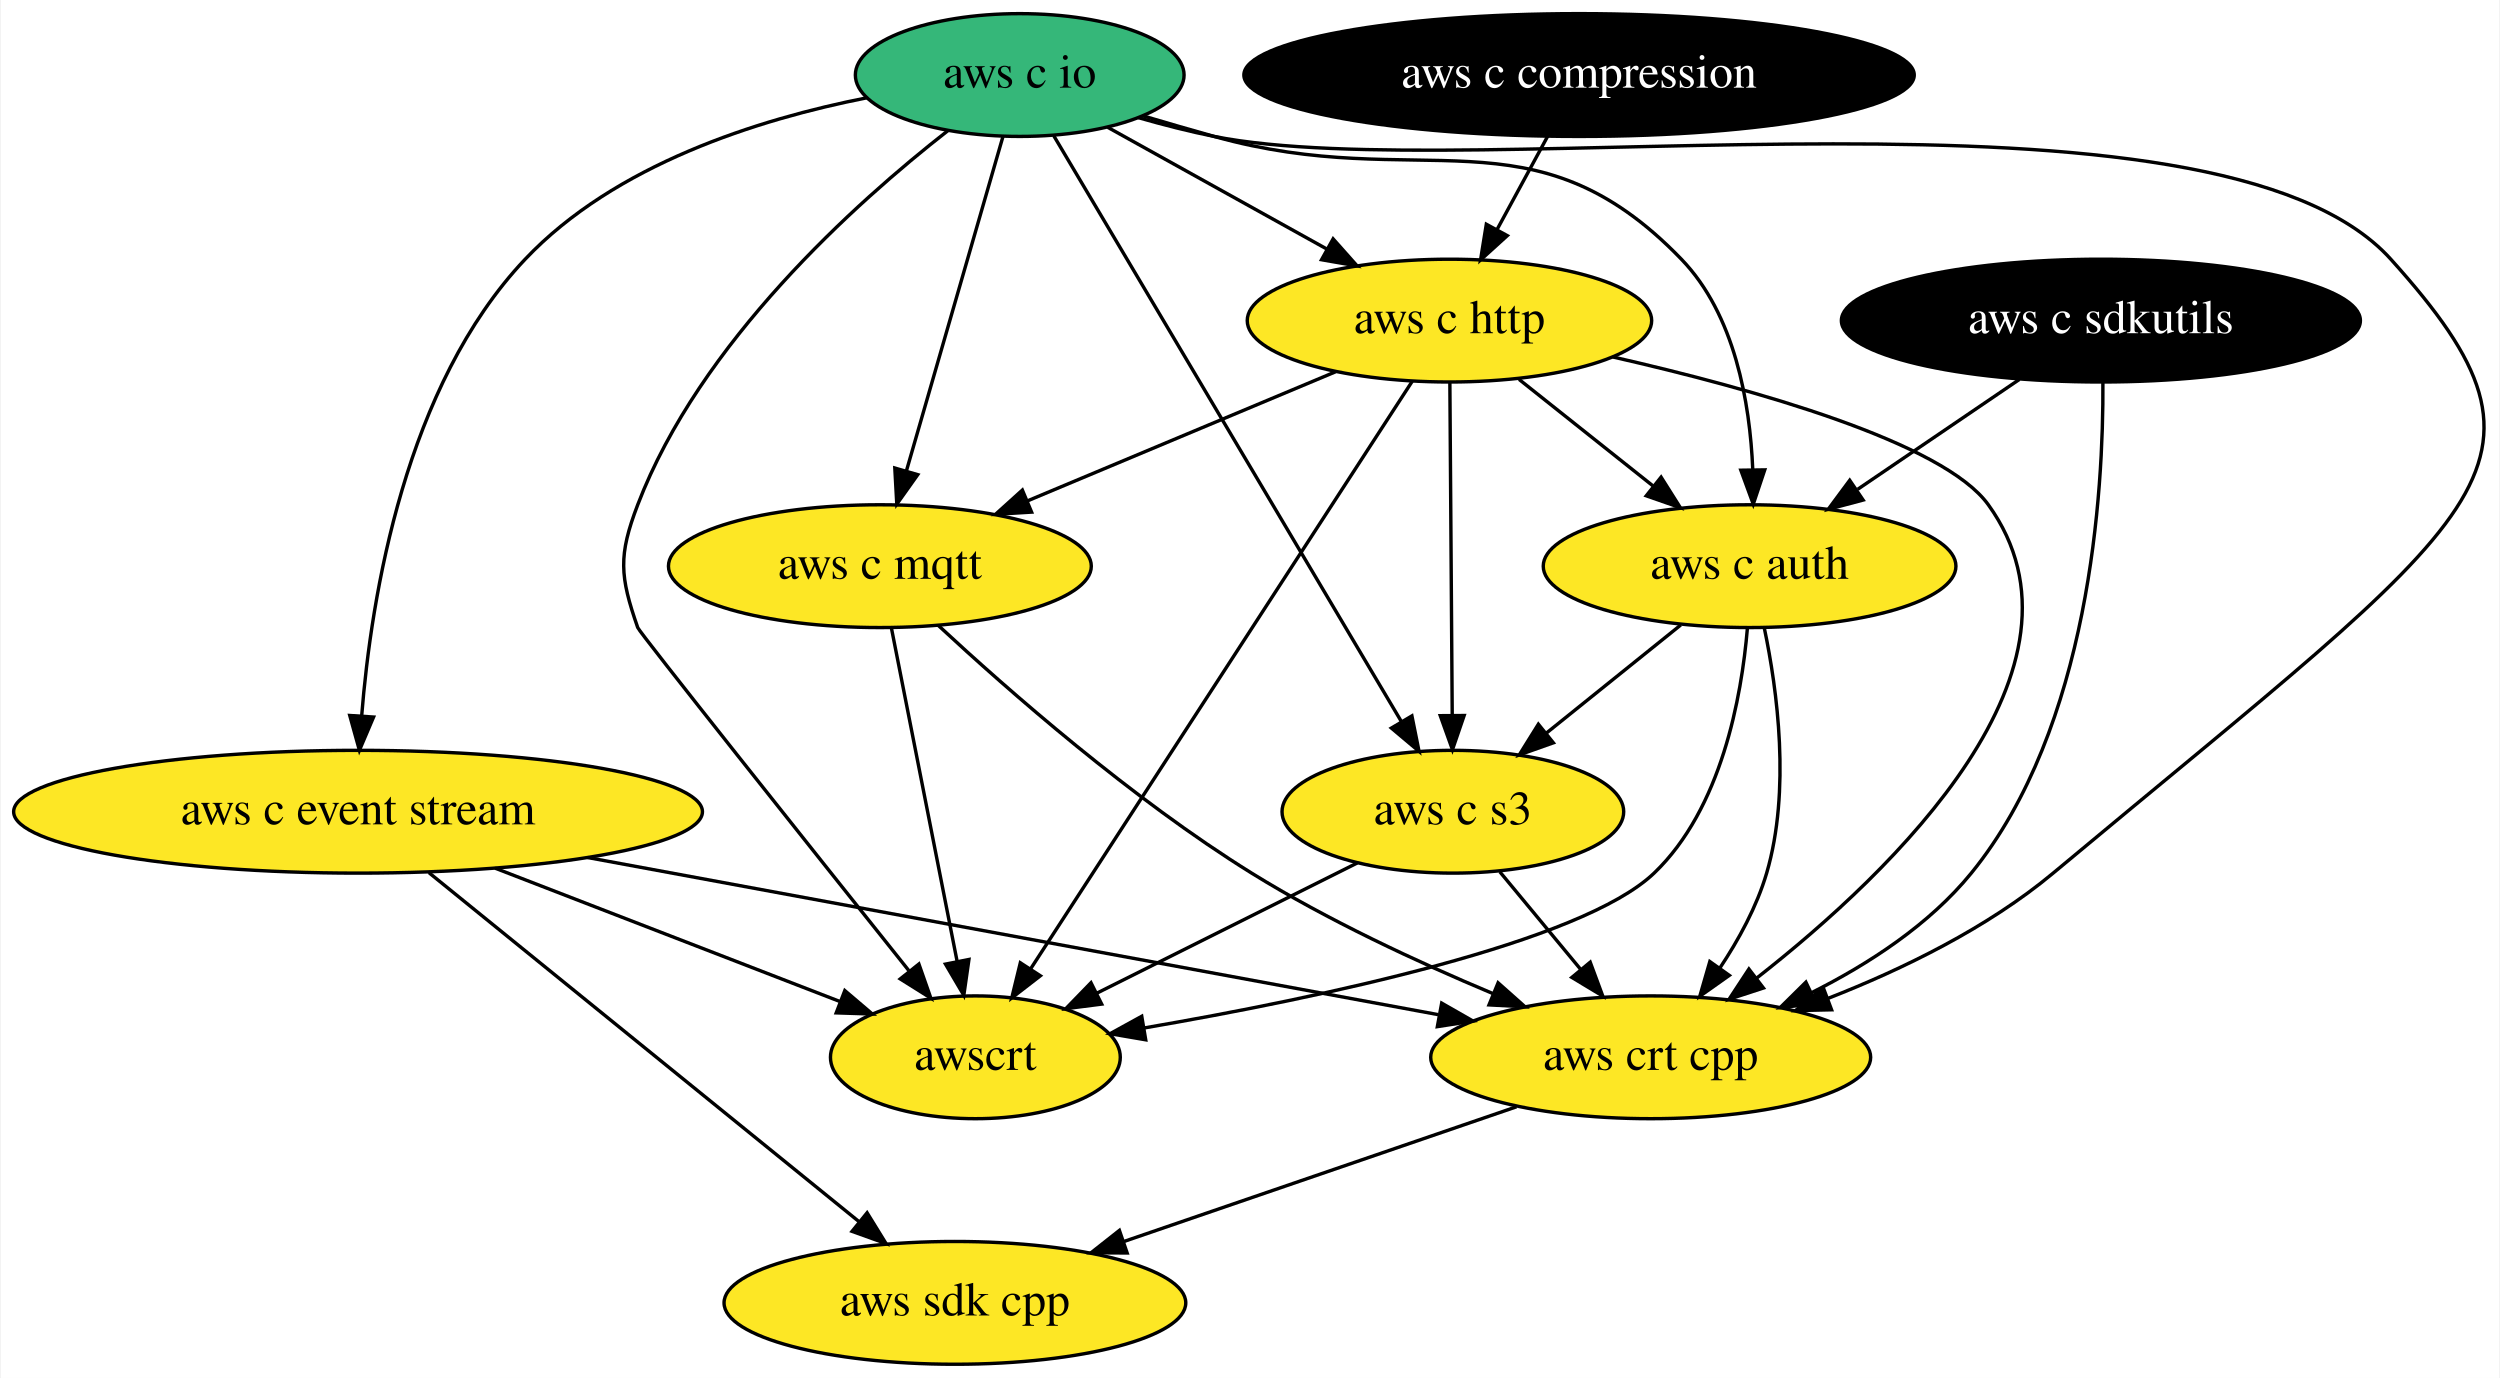
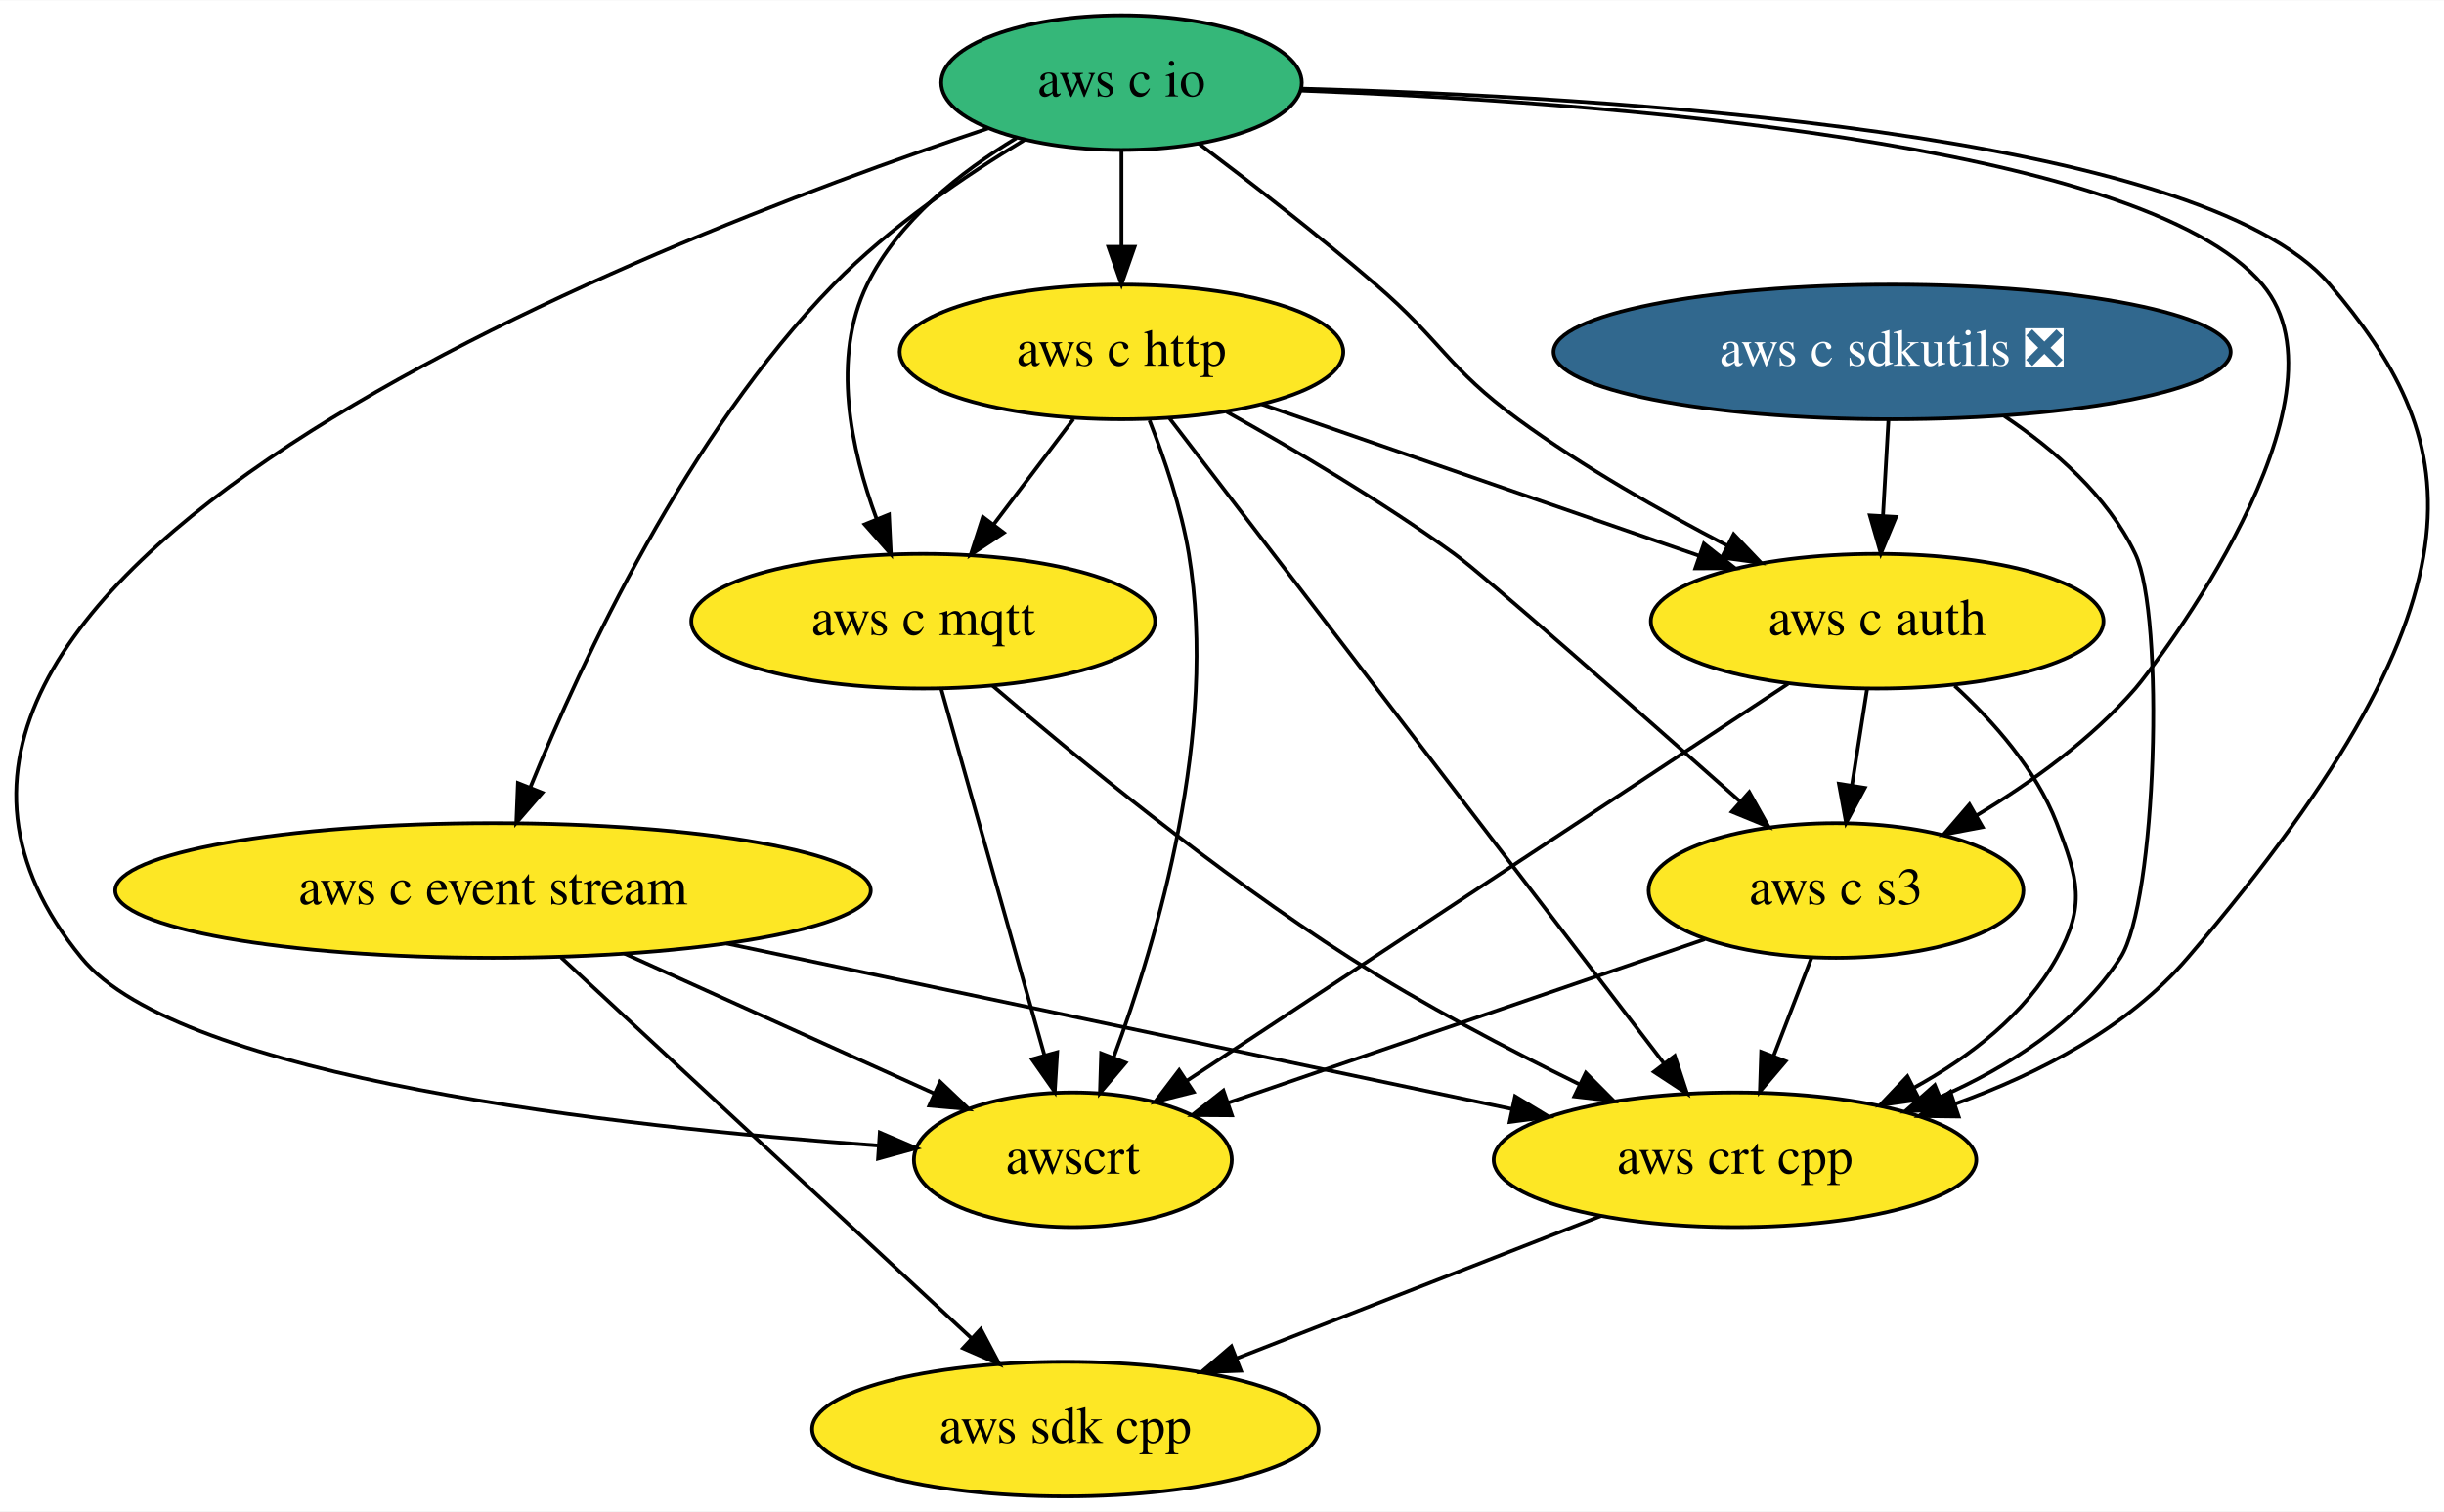
- <svg xmlns="http://www.w3.org/2000/svg" xmlns:xlink="http://www.w3.org/1999/xlink" width="733pt" height="404pt" viewBox="0.00 0.00 732.52 404.00">
+ <svg xmlns="http://www.w3.org/2000/svg" xmlns:xlink="http://www.w3.org/1999/xlink" width="653pt" height="404pt" viewBox="0.00 0.00 653.30 404.00">
  <g id="graph0" class="graph" transform="scale(1 1) rotate(0) translate(4 400)">
-     <polygon fill="white" stroke="transparent" points="-4,4 -4,-400 728.52,-400 728.52,4 -4,4" />
+     <polygon fill="white" stroke="transparent" points="-4,4 -4,-400 649.3,-400 649.3,4 -4,4" />
    <g id="node1" class="node">
      <g id="a_node1">
        <a xlink:href="https://github.com/conda-forge/aws-sdk-cpp-feedstock" xlink:title="aws sdk cpp">
-           <ellipse fill="#fde725" stroke="black" cx="275.74" cy="-18" rx="67.69" ry="18" />
-           <text text-anchor="middle" x="275.74" y="-14.3" font-family="Times,serif" font-size="14.00">aws sdk cpp</text>
+           <ellipse fill="#fde725" stroke="black" cx="280.78" cy="-18" rx="67.69" ry="18" />
+           <text text-anchor="middle" x="280.78" y="-14.3" font-family="Times,serif" font-size="14.00">aws sdk cpp</text>
        </a>
      </g>
    </g>
    <g id="node2" class="node">
      <g id="a_node2">
        <a xlink:href="https://github.com/conda-forge/aws-c-event-stream-feedstock" xlink:title="aws c event stream">
-           <ellipse fill="#fde725" stroke="black" cx="100.74" cy="-162" rx="100.98" ry="18" />
-           <text text-anchor="middle" x="100.74" y="-158.3" font-family="Times,serif" font-size="14.00">aws c event stream</text>
+           <ellipse fill="#fde725" stroke="black" cx="127.78" cy="-162" rx="100.98" ry="18" />
+           <text text-anchor="middle" x="127.78" y="-158.3" font-family="Times,serif" font-size="14.00">aws c event stream</text>
        </a>
      </g>
    </g>
    <g id="edge1" class="edge">
-       <path fill="none" stroke="black" d="M121.5,-144.15C152.85,-118.72 212.34,-70.45 247.57,-41.86" />
-       <polygon fill="black" stroke="black" points="249.99,-44.41 255.55,-35.39 245.58,-38.97 249.99,-44.41" />
+       <path fill="none" stroke="black" d="M145.93,-144.15C173.22,-118.82 224.91,-70.85 255.76,-42.22" />
+       <polygon fill="black" stroke="black" points="258.17,-44.75 263.12,-35.39 253.41,-39.62 258.17,-44.75" />
    </g>
    <g id="node3" class="node">
      <g id="a_node3">
        <a xlink:href="https://github.com/conda-forge/aws-crt-cpp-feedstock" xlink:title="aws crt cpp">
-           <ellipse fill="#fde725" stroke="black" cx="479.74" cy="-90" rx="64.5" ry="18" />
-           <text text-anchor="middle" x="479.74" y="-86.3" font-family="Times,serif" font-size="14.00">aws crt cpp</text>
+           <ellipse fill="#fde725" stroke="black" cx="459.78" cy="-90" rx="64.5" ry="18" />
+           <text text-anchor="middle" x="459.78" y="-86.3" font-family="Times,serif" font-size="14.00">aws crt cpp</text>
        </a>
      </g>
    </g>
    <g id="edge2" class="edge">
-       <path fill="none" stroke="black" d="M168.06,-148.57C238.67,-135.52 348.74,-115.2 417.42,-102.51" />
-       <polygon fill="black" stroke="black" points="418.46,-105.88 427.66,-100.62 417.19,-98.99 418.46,-105.88" />
+       <path fill="none" stroke="black" d="M190.23,-147.83C250.42,-135.14 340.86,-116.07 400.1,-103.58" />
+       <polygon fill="black" stroke="black" points="401,-106.97 410.06,-101.48 399.55,-100.12 401,-106.97" />
    </g>
    <g id="node4" class="node">
      <g id="a_node4">
        <a xlink:href="https://github.com/conda-forge/awscrt-feedstock" xlink:title="awscrt">
-           <ellipse fill="#fde725" stroke="black" cx="281.74" cy="-90" rx="42.49" ry="18" />
-           <text text-anchor="middle" x="281.74" y="-86.3" font-family="Times,serif" font-size="14.00">awscrt</text>
+           <ellipse fill="#fde725" stroke="black" cx="282.78" cy="-90" rx="42.49" ry="18" />
+           <text text-anchor="middle" x="282.78" y="-86.3" font-family="Times,serif" font-size="14.00">awscrt</text>
        </a>
      </g>
    </g>
    <g id="edge3" class="edge">
-       <path fill="none" stroke="black" d="M140.91,-145.46C171.08,-133.8 212.18,-117.9 242.2,-106.29" />
-       <polygon fill="black" stroke="black" points="243.46,-109.56 251.53,-102.69 240.94,-103.03 243.46,-109.56" />
+       <path fill="none" stroke="black" d="M162.95,-145.12C187.66,-133.96 220.65,-119.06 245.76,-107.72" />
+       <polygon fill="black" stroke="black" points="247.29,-110.87 254.97,-103.56 244.41,-104.49 247.29,-110.87" />
    </g>
    <g id="edge4" class="edge">
-       <path fill="none" stroke="black" d="M440.41,-75.5C407.6,-64.25 360.67,-48.14 325.3,-36" />
-       <polygon fill="black" stroke="black" points="326.24,-32.63 315.65,-32.69 323.97,-39.25 326.24,-32.63" />
+       <path fill="none" stroke="black" d="M423.99,-75C396,-64.06 356.89,-48.77 326.62,-36.93" />
+       <polygon fill="black" stroke="black" points="327.71,-33.6 317.12,-33.21 325.16,-40.11 327.71,-33.6" />
    </g>
    <g id="node5" class="node">
      <g id="a_node5">
        <a xlink:href="https://github.com/conda-forge/aws-c-io-feedstock" xlink:title="aws c io">
-           <ellipse fill="#35b779" stroke="black" cx="294.74" cy="-378" rx="48.19" ry="18" />
-           <text text-anchor="middle" x="294.74" y="-374.3" font-family="Times,serif" font-size="14.00">aws c io</text>
+           <ellipse fill="#35b779" stroke="black" cx="295.78" cy="-378" rx="48.19" ry="18" />
+           <text text-anchor="middle" x="295.78" y="-374.3" font-family="Times,serif" font-size="14.00">aws c io</text>
        </a>
      </g>
    </g>
    <g id="edge5" class="edge">
-       <path fill="none" stroke="black" d="M249.99,-371.34C217.95,-365.02 176,-351.74 149.74,-324 114.61,-286.89 104.61,-225.33 101.8,-190.06" />
-       <polygon fill="black" stroke="black" points="105.29,-189.76 101.14,-180.01 98.31,-190.22 105.29,-189.76" />
+       <path fill="none" stroke="black" d="M269.97,-362.75C254.05,-353.15 233.85,-339.45 218.78,-324 179.7,-283.95 151.65,-223.8 137.73,-189.49" />
+       <polygon fill="black" stroke="black" points="140.96,-188.14 134.02,-180.13 134.45,-190.72 140.96,-188.14" />
    </g>
    <g id="edge6" class="edge">
-       <path fill="none" stroke="black" d="M329.45,-365.53C336.75,-363.44 344.45,-361.45 351.74,-360 427.33,-344.92 645.14,-381.26 696.74,-324 752.11,-262.55 725.44,-250.54 597.74,-144 578.51,-127.96 553.65,-115.84 531.71,-107.26" />
-       <polygon fill="black" stroke="black" points="532.78,-103.93 522.19,-103.69 530.32,-110.48 532.78,-103.93" />
+       <path fill="none" stroke="black" d="M343.75,-376.41C424.95,-374.29 584.06,-364.88 618.78,-324 652.67,-284.09 666.24,-243.84 580.78,-144 564.8,-125.33 541,-113.01 518.73,-104.99" />
+       <polygon fill="black" stroke="black" points="519.56,-101.57 508.97,-101.7 517.33,-108.21 519.56,-101.57" />
    </g>
    <g id="edge7" class="edge">
-       <path fill="none" stroke="black" d="M273.67,-361.68C246.61,-340.55 200.96,-299.63 182.74,-252 177.03,-237.06 177.48,-231.11 182.74,-216 183.26,-214.51 233.54,-151.38 262.23,-115.42" />
-       <polygon fill="black" stroke="black" points="265.18,-117.35 268.68,-107.35 259.71,-112.98 265.18,-117.35" />
+       <path fill="none" stroke="black" d="M260.04,-365.74C167.91,-334.93 -64.86,-244.81 17.78,-144 44.16,-111.82 161.23,-98.79 230.63,-93.82" />
+       <polygon fill="black" stroke="black" points="231.18,-97.29 240.92,-93.12 230.71,-90.31 231.18,-97.29" />
    </g>
    <g id="node6" class="node">
      <g id="a_node6">
        <a xlink:href="https://github.com/conda-forge/aws-c-http-feedstock" xlink:title="aws c http">
-           <ellipse fill="#fde725" stroke="black" cx="420.74" cy="-306" rx="59.29" ry="18" />
-           <text text-anchor="middle" x="420.74" y="-302.3" font-family="Times,serif" font-size="14.00">aws c http</text>
+           <ellipse fill="#fde725" stroke="black" cx="295.78" cy="-306" rx="59.29" ry="18" />
+           <text text-anchor="middle" x="295.78" y="-302.3" font-family="Times,serif" font-size="14.00">aws c http</text>
        </a>
      </g>
    </g>
    <g id="edge8" class="edge">
-       <path fill="none" stroke="black" d="M320.54,-362.67C339.11,-352.35 364.39,-338.31 384.91,-326.91" />
-       <polygon fill="black" stroke="black" points="386.63,-329.96 393.67,-322.04 383.23,-323.84 386.63,-329.96" />
+       <path fill="none" stroke="black" d="M295.78,-359.7C295.78,-351.98 295.78,-342.71 295.78,-334.11" />
+       <polygon fill="black" stroke="black" points="299.28,-334.1 295.78,-324.1 292.28,-334.1 299.28,-334.1" />
    </g>
    <g id="node7" class="node">
      <g id="a_node7">
        <a xlink:href="https://github.com/conda-forge/aws-c-mqtt-feedstock" xlink:title="aws c mqtt">
-           <ellipse fill="#fde725" stroke="black" cx="253.74" cy="-234" rx="61.99" ry="18" />
-           <text text-anchor="middle" x="253.74" y="-230.3" font-family="Times,serif" font-size="14.00">aws c mqtt</text>
+           <ellipse fill="#fde725" stroke="black" cx="242.78" cy="-234" rx="61.99" ry="18" />
+           <text text-anchor="middle" x="242.78" y="-230.3" font-family="Times,serif" font-size="14.00">aws c mqtt</text>
        </a>
      </g>
    </g>
    <g id="edge9" class="edge">
-       <path fill="none" stroke="black" d="M289.8,-359.87C282.78,-335.56 269.86,-290.82 261.54,-262.01" />
-       <polygon fill="black" stroke="black" points="264.84,-260.83 258.7,-252.19 258.12,-262.77 264.84,-260.83" />
+       <path fill="none" stroke="black" d="M267.74,-363.2C252.92,-354.26 236.12,-341.08 227.78,-324 218.21,-304.4 223.48,-279.8 230.29,-261.43" />
+       <polygon fill="black" stroke="black" points="233.62,-262.52 234.14,-251.94 227.13,-259.88 233.62,-262.52" />
    </g>
    <g id="node8" class="node">
      <g id="a_node8">
        <a xlink:href="https://github.com/conda-forge/aws-c-auth-feedstock" xlink:title="aws c auth">
-           <ellipse fill="#fde725" stroke="black" cx="508.74" cy="-234" rx="60.5" ry="18" />
-           <text text-anchor="middle" x="508.74" y="-230.3" font-family="Times,serif" font-size="14.00">aws c auth</text>
+           <ellipse fill="#fde725" stroke="black" cx="497.78" cy="-234" rx="60.5" ry="18" />
+           <text text-anchor="middle" x="497.78" y="-230.3" font-family="Times,serif" font-size="14.00">aws c auth</text>
        </a>
      </g>
    </g>
    <g id="edge10" class="edge">
-       <path fill="none" stroke="black" d="M330.87,-366.03C337.79,-363.98 344.98,-361.9 351.74,-360 412.36,-343 445.03,-369.31 488.74,-324 504.42,-307.75 508.84,-281.99 509.67,-262.35" />
-       <polygon fill="black" stroke="black" points="513.18,-262.23 509.82,-252.18 506.18,-262.13 513.18,-262.23" />
+       <path fill="none" stroke="black" d="M316.42,-361.73C330.12,-351.4 348.35,-337.27 363.78,-324 381.42,-308.83 383,-301.73 401.78,-288 419.18,-275.27 439.98,-263.43 457.76,-254.19" />
+       <polygon fill="black" stroke="black" points="459.43,-257.26 466.75,-249.6 456.25,-251.03 459.43,-257.26" />
    </g>
    <g id="node9" class="node">
      <g id="a_node9">
        <a xlink:href="https://github.com/conda-forge/aws-c-s3-feedstock" xlink:title="aws c s3">
-           <ellipse fill="#fde725" stroke="black" cx="421.74" cy="-162" rx="50.09" ry="18" />
-           <text text-anchor="middle" x="421.74" y="-158.3" font-family="Times,serif" font-size="14.00">aws c s3</text>
+           <ellipse fill="#fde725" stroke="black" cx="486.78" cy="-162" rx="50.09" ry="18" />
+           <text text-anchor="middle" x="486.78" y="-158.3" font-family="Times,serif" font-size="14.00">aws c s3</text>
        </a>
      </g>
    </g>
    <g id="edge11" class="edge">
-       <path fill="none" stroke="black" d="M304.71,-360.21C326.87,-322.86 380.36,-232.73 406.65,-188.43" />
-       <polygon fill="black" stroke="black" points="409.73,-190.1 411.82,-179.71 403.71,-186.53 409.73,-190.1" />
+       <path fill="none" stroke="black" d="M343.57,-375.89C420.99,-372.98 568.47,-362.4 600.78,-324 626.67,-293.22 571.88,-221.89 566.78,-216 555.04,-202.44 539.03,-190.91 524.41,-182.1" />
+       <polygon fill="black" stroke="black" points="525.95,-178.95 515.54,-176.98 522.45,-185.01 525.95,-178.95" />
    </g>
    <g id="edge12" class="edge">
-       <path fill="none" stroke="black" d="M468.6,-295.35C510.13,-285.89 565.61,-270.26 578.74,-252 612.98,-204.4 551.19,-144.81 510.74,-113.16" />
-       <polygon fill="black" stroke="black" points="512.79,-110.32 502.73,-107.03 508.54,-115.88 512.79,-110.32" />
+       <path fill="none" stroke="black" d="M308.65,-288.21C337.39,-250.7 406.92,-159.97 440.71,-115.88" />
+       <polygon fill="black" stroke="black" points="443.67,-117.78 446.97,-107.71 438.11,-113.52 443.67,-117.78" />
    </g>
    <g id="edge13" class="edge">
-       <path fill="none" stroke="black" d="M409.83,-288.21C385.46,-250.69 326.5,-159.91 297.87,-115.83" />
-       <polygon fill="black" stroke="black" points="300.79,-113.9 292.41,-107.42 294.92,-117.71 300.79,-113.9" />
+       <path fill="none" stroke="black" d="M303.26,-287.7C307.25,-277.52 311.75,-264.27 313.78,-252 321.65,-204.36 305.48,-149.16 293.67,-117.34" />
+       <polygon fill="black" stroke="black" points="296.88,-115.94 290.03,-107.87 290.35,-118.46 296.88,-115.94" />
    </g>
    <g id="edge14" class="edge">
-       <path fill="none" stroke="black" d="M387.35,-291C361.35,-280.11 325.07,-264.9 296.87,-253.08" />
-       <polygon fill="black" stroke="black" points="298.22,-249.85 287.65,-249.21 295.52,-256.31 298.22,-249.85" />
+       <path fill="none" stroke="black" d="M282.95,-288.05C276.57,-279.63 268.73,-269.28 261.68,-259.97" />
+       <polygon fill="black" stroke="black" points="264.32,-257.65 255.49,-251.79 258.74,-261.87 264.32,-257.65" />
    </g>
    <g id="edge15" class="edge">
-       <path fill="none" stroke="black" d="M441.15,-288.76C452.81,-279.49 467.61,-267.71 480.39,-257.55" />
-       <polygon fill="black" stroke="black" points="482.79,-260.11 488.44,-251.15 478.44,-254.63 482.79,-260.11" />
+       <path fill="none" stroke="black" d="M333.3,-292C366.26,-280.58 414.38,-263.9 450.06,-251.54" />
+       <polygon fill="black" stroke="black" points="451.47,-254.75 459.77,-248.17 449.18,-248.14 451.47,-254.75" />
    </g>
    <g id="edge16" class="edge">
-       <path fill="none" stroke="black" d="M420.86,-287.87C421.03,-263.67 421.35,-219.21 421.55,-190.39" />
-       <polygon fill="black" stroke="black" points="425.05,-190.21 421.62,-180.19 418.05,-190.16 425.05,-190.21" />
+       <path fill="none" stroke="black" d="M323.86,-290C341.8,-280 365.27,-266.14 384.78,-252 392.7,-246.26 433.49,-210.31 461.03,-185.9" />
+       <polygon fill="black" stroke="black" points="463.59,-188.3 468.75,-179.04 458.95,-183.06 463.59,-188.3" />
    </g>
    <g id="edge17" class="edge">
-       <path fill="none" stroke="black" d="M270.79,-216.69C291.39,-197.57 327.65,-165.76 362.74,-144 384.95,-130.23 411.33,-117.97 433.42,-108.71" />
-       <polygon fill="black" stroke="black" points="435,-111.84 442.92,-104.8 432.34,-105.37 435,-111.84" />
+       <path fill="none" stroke="black" d="M261.33,-216.74C283.25,-197.96 321.24,-166.73 356.78,-144 376.29,-131.52 399.09,-119.55 418.27,-110.14" />
+       <polygon fill="black" stroke="black" points="419.89,-113.25 427.37,-105.74 416.84,-106.95 419.89,-113.25" />
    </g>
    <g id="edge18" class="edge">
-       <path fill="none" stroke="black" d="M257.12,-215.87C261.91,-191.56 270.73,-146.82 276.41,-118.01" />
-       <polygon fill="black" stroke="black" points="279.85,-118.68 278.35,-108.19 272.98,-117.32 279.85,-118.68" />
+       <path fill="none" stroke="black" d="M247.6,-215.87C254.45,-191.56 267.06,-146.82 275.17,-118.01" />
+       <polygon fill="black" stroke="black" points="278.59,-118.76 277.94,-108.19 271.86,-116.87 278.59,-118.76" />
    </g>
    <g id="edge19" class="edge">
-       <path fill="none" stroke="black" d="M513.05,-215.88C516.87,-197.67 520.84,-168.21 513.74,-144 510.86,-134.19 505.55,-124.47 499.97,-116.09" />
-       <polygon fill="black" stroke="black" points="502.79,-114.02 494.14,-107.9 497.08,-118.07 502.79,-114.02" />
+       <path fill="none" stroke="black" d="M518.49,-216.71C528.81,-207.25 540.24,-194.36 545.78,-180 551.54,-165.07 553.58,-157.97 545.78,-144 537.35,-128.91 522.67,-117.58 507.8,-109.36" />
+       <polygon fill="black" stroke="black" points="509.06,-106.08 498.57,-104.63 505.87,-112.31 509.06,-106.08" />
    </g>
    <g id="edge20" class="edge">
-       <path fill="none" stroke="black" d="M508.09,-215.71C506.39,-195.65 500.52,-162.92 480.74,-144 459.43,-123.61 382.92,-107.49 331.22,-98.6" />
-       <polygon fill="black" stroke="black" points="331.68,-95.13 321.23,-96.92 330.52,-102.03 331.68,-95.13" />
+       <path fill="none" stroke="black" d="M473.95,-217.26C434.67,-191.32 356.4,-139.62 313.19,-111.08" />
+       <polygon fill="black" stroke="black" points="315.05,-108.12 304.78,-105.53 311.19,-113.96 315.05,-108.12" />
    </g>
    <g id="edge21" class="edge">
-       <path fill="none" stroke="black" d="M488.56,-216.76C476.87,-207.36 461.98,-195.38 449.23,-185.12" />
-       <polygon fill="black" stroke="black" points="451.2,-182.21 441.21,-178.67 446.81,-187.66 451.2,-182.21" />
+       <path fill="none" stroke="black" d="M495.06,-215.7C493.85,-207.98 492.39,-198.71 491.04,-190.11" />
+       <polygon fill="black" stroke="black" points="494.48,-189.44 489.47,-180.1 487.56,-190.53 494.48,-189.44" />
    </g>
    <g id="edge22" class="edge">
-       <path fill="none" stroke="black" d="M435.49,-144.41C442.53,-135.91 451.26,-125.37 459.1,-115.91" />
-       <polygon fill="black" stroke="black" points="462.01,-117.89 465.69,-107.96 456.62,-113.42 462.01,-117.89" />
+       <path fill="none" stroke="black" d="M480.24,-144.05C477.2,-136.18 473.52,-126.62 470.11,-117.79" />
+       <polygon fill="black" stroke="black" points="473.31,-116.35 466.44,-108.28 466.78,-118.86 473.31,-116.35" />
    </g>
    <g id="edge23" class="edge">
-       <path fill="none" stroke="black" d="M393.75,-147C371.77,-136.01 341.02,-120.64 317.3,-108.78" />
-       <polygon fill="black" stroke="black" points="318.77,-105.6 308.26,-104.26 315.64,-111.86 318.77,-105.6" />
+       <path fill="none" stroke="black" d="M451.71,-148.97C416.36,-136.84 361.82,-118.12 324.33,-105.26" />
+       <polygon fill="black" stroke="black" points="325.3,-101.89 314.71,-101.96 323.03,-108.51 325.3,-101.89" />
    </g>
    <g id="node10" class="node">
      <g id="a_node10">
-         <a xlink:href="https://github.com/conda-forge/aws-c-compression-feedstock" xlink:title="aws c compression">
-           <ellipse fill="#000000" stroke="black" cx="458.74" cy="-378" rx="98.28" ry="18" />
-           <text text-anchor="middle" x="458.74" y="-374.3" font-family="Times,serif" font-size="14.00" fill="white">aws c compression</text>
+         <a xlink:href="https://github.com/conda-forge/aws-c-sdkutils-feedstock/pull/42" xlink:title="aws c sdkutils ❎">
+           <ellipse fill="#31688e" stroke="black" cx="501.78" cy="-306" rx="90.5" ry="18" />
+           <text text-anchor="middle" x="501.78" y="-302.3" font-family="Times,serif" font-size="14.00" fill="white">aws c sdkutils ❎</text>
        </a>
      </g>
    </g>
    <g id="edge24" class="edge">
-       <path fill="none" stroke="black" d="M449.54,-360.05C445.11,-351.89 439.69,-341.91 434.76,-332.82" />
-       <polygon fill="black" stroke="black" points="437.7,-330.91 429.86,-323.79 431.55,-334.25 437.7,-330.91" />
-     </g>
-     <g id="node11" class="node">
-       <g id="a_node11">
-         <a xlink:href="https://github.com/conda-forge/aws-c-sdkutils-feedstock" xlink:title="aws c sdkutils">
-           <ellipse fill="#000000" stroke="black" cx="611.74" cy="-306" rx="76.09" ry="18" />
-           <text text-anchor="middle" x="611.74" y="-302.3" font-family="Times,serif" font-size="14.00" fill="white">aws c sdkutils</text>
-         </a>
-       </g>
+       <path fill="none" stroke="black" d="M531.65,-288.93C545.02,-279.99 559.41,-267.52 566.78,-252 574.71,-235.29 572.45,-158.91 562.78,-144 551.59,-126.75 532.91,-114.83 514.51,-106.73" />
+       <polygon fill="black" stroke="black" points="515.83,-103.48 505.25,-102.94 513.18,-109.96 515.83,-103.48" />
    </g>
    <g id="edge25" class="edge">
-       <path fill="none" stroke="black" d="M612.33,-287.86C612.52,-255.94 608.55,-186.76 573.74,-144 561.47,-128.92 543.69,-117.36 526.9,-108.94" />
-       <polygon fill="black" stroke="black" points="528.25,-105.7 517.71,-104.58 525.25,-112.03 528.25,-105.7" />
-     </g>
-     <g id="edge26" class="edge">
-       <path fill="none" stroke="black" d="M587.85,-288.76C573.74,-279.18 555.71,-266.92 540.42,-256.53" />
-       <polygon fill="black" stroke="black" points="542.03,-253.39 531.79,-250.67 538.1,-259.18 542.03,-253.39" />
+       <path fill="none" stroke="black" d="M500.79,-287.7C500.35,-279.98 499.82,-270.71 499.33,-262.11" />
+       <polygon fill="black" stroke="black" points="502.82,-261.89 498.76,-252.1 495.83,-262.29 502.82,-261.89" />
    </g>
  </g>
</svg>
